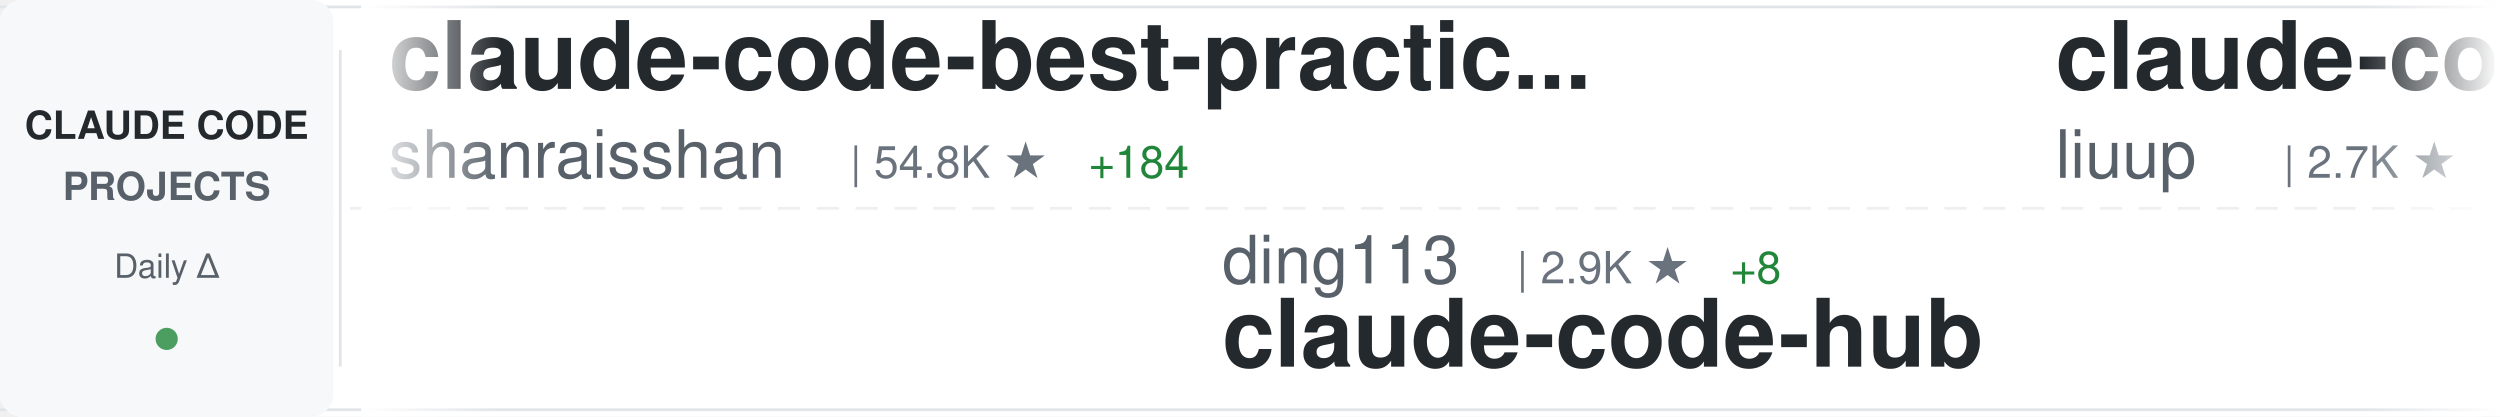
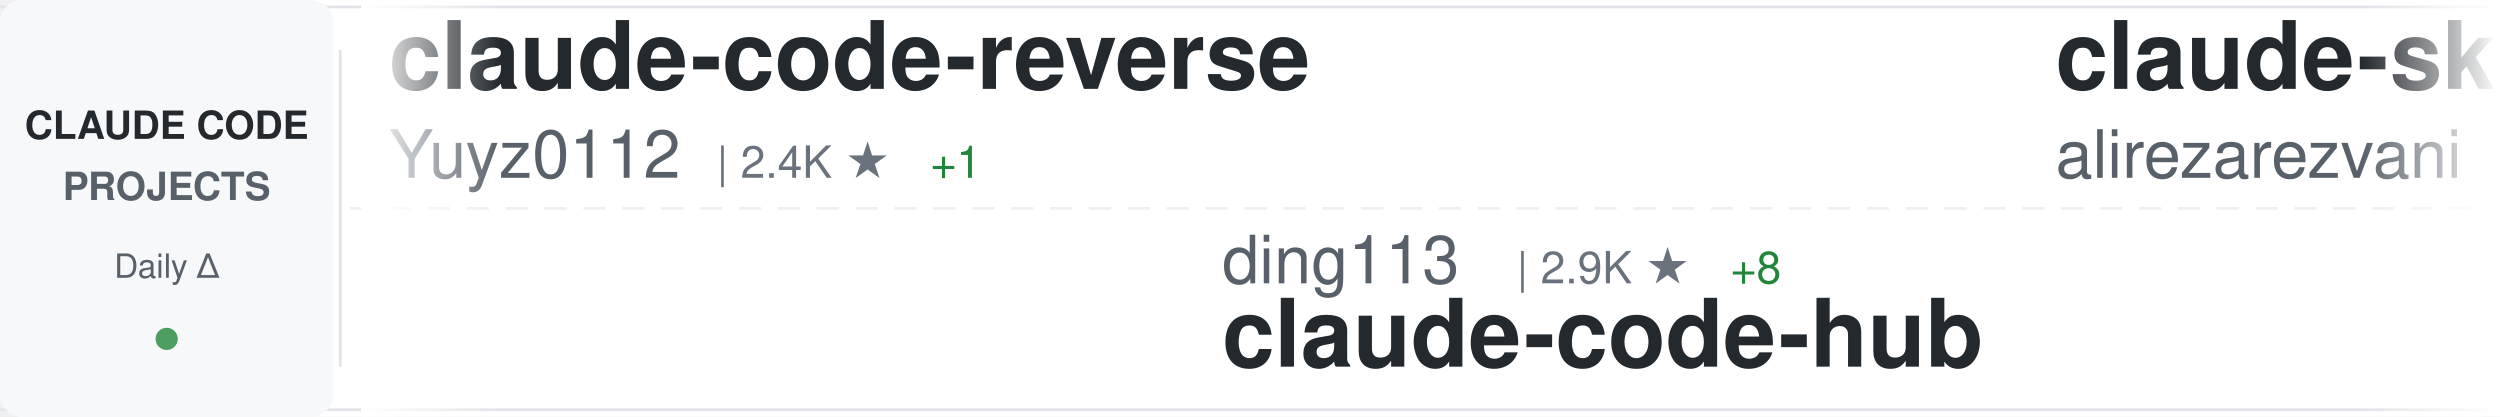
<svg xmlns="http://www.w3.org/2000/svg" width="900" height="150">
  <defs>
    <linearGradient id="awesomeLeftFade" x1="0%" y1="0%" x2="100%" y2="0%">
      <stop offset="0%" style="stop-color:#ffffff;stop-opacity:1" />
      <stop offset="100%" style="stop-color:#ffffff;stop-opacity:0" />
    </linearGradient>
    <linearGradient id="awesomeRightFade" x1="0%" y1="0%" x2="100%" y2="0%">
      <stop offset="0%" style="stop-color:#ffffff;stop-opacity:0" />
      <stop offset="100%" style="stop-color:#ffffff;stop-opacity:1" />
    </linearGradient>
  </defs>
  <rect width="900" height="150" fill="#ffffff" rx="8" />
  <rect x="0" y="2" width="900" height="1" fill="#e1e4e8" />
  <rect x="0" y="147" width="900" height="1" fill="#e1e4e8" />
  <line x1="0" y1="75" x2="900" y2="75" stroke="#e1e4e8" stroke-width="1" stroke-dasharray="8 6" opacity="0.6" />
  <rect x="0" y="0" width="120" height="150" fill="#f6f8fa" rx="8" />
  <text x="60" y="50" font-family="-apple-system, BlinkMacSystemFont, 'Segoe UI', Helvetica, Arial, sans-serif" font-size="14" font-weight="600" fill="#24292e" text-anchor="middle">CLAUDE CODE</text>
  <text x="60" y="72" font-family="-apple-system, BlinkMacSystemFont, 'Segoe UI', Helvetica, Arial, sans-serif" font-size="14" font-weight="600" fill="#586069" text-anchor="middle">PROJECTS</text>
  <text x="60" y="100" font-family="-apple-system, BlinkMacSystemFont, 'Segoe UI', Helvetica, Arial, sans-serif" font-size="12" font-weight="500" fill="#586069" text-anchor="middle">Daily Δ</text>
  <circle cx="60" cy="122" r="4" fill="#22863a" opacity="0.8" />
  <rect x="122" y="18" width="1" height="114" fill="#e1e4e8" />
  <clipPath id="awesomeTickerClip">
    <rect x="130" y="0" width="770" height="150" />
  </clipPath>
  <g clip-path="url(#awesomeTickerClip)">
    <g id="awesomeTickerItems">
      <animateTransform attributeName="transform" attributeType="XML" type="translate" from="0 0" to="-3000 0" dur="54s" repeatCount="indefinite" />
      <g transform="translate(0, 0)">
-         <text x="140" y="32" font-family="-apple-system, BlinkMacSystemFont, 'Segoe UI', Helvetica, Arial, sans-serif" font-size="34" font-weight="600" fill="#24292e">claude-code-best-practic...</text>
-         <text x="140" y="64" font-family="-apple-system, BlinkMacSystemFont, 'Segoe UI', Helvetica, Arial, sans-serif" font-size="24" font-weight="400" fill="#586069">shanraisshan</text>
-         <text x="306" y="64" font-family="-apple-system, BlinkMacSystemFont, 'Segoe UI', Helvetica, Arial, sans-serif" font-size="16" font-weight="500" fill="#6a737d">| 54.8K ★</text>
-         <text x="392" y="64" font-family="-apple-system, BlinkMacSystemFont, 'Segoe UI', Helvetica, Arial, sans-serif" font-size="16" font-weight="500" fill="#22863a"> +184</text>
+         <text x="140" y="32" font-family="-apple-system, BlinkMacSystemFont, 'Segoe UI', Helvetica, Arial, sans-serif" font-size="34" font-weight="600" fill="#24292e">claude-code-reverse</text>
+         <text x="140" y="64" font-family="-apple-system, BlinkMacSystemFont, 'Segoe UI', Helvetica, Arial, sans-serif" font-size="24" font-weight="400" fill="#586069">Yuyz0112</text>
+         <text x="258" y="64" font-family="-apple-system, BlinkMacSystemFont, 'Segoe UI', Helvetica, Arial, sans-serif" font-size="16" font-weight="500" fill="#6a737d">| 2.4K ★</text>
+         <text x="335" y="64" font-family="-apple-system, BlinkMacSystemFont, 'Segoe UI', Helvetica, Arial, sans-serif" font-size="16" font-weight="500" fill="#22863a"> +1</text>
      </g>
      <g transform="translate(300, 0)">
        <text x="140" y="102" font-family="-apple-system, BlinkMacSystemFont, 'Segoe UI', Helvetica, Arial, sans-serif" font-size="24" font-weight="400" fill="#586069">ding113</text>
        <text x="246" y="102" font-family="-apple-system, BlinkMacSystemFont, 'Segoe UI', Helvetica, Arial, sans-serif" font-size="16" font-weight="500" fill="#6a737d">| 2.9K ★</text>
        <text x="323" y="102" font-family="-apple-system, BlinkMacSystemFont, 'Segoe UI', Helvetica, Arial, sans-serif" font-size="16" font-weight="500" fill="#22863a"> +8</text>
        <text x="140" y="132" font-family="-apple-system, BlinkMacSystemFont, 'Segoe UI', Helvetica, Arial, sans-serif" font-size="34" font-weight="600" fill="#24292e">claude-code-hub</text>
      </g>
      <g transform="translate(600, 0)">
-         <text x="140" y="32" font-family="-apple-system, BlinkMacSystemFont, 'Segoe UI', Helvetica, Arial, sans-serif" font-size="34" font-weight="600" fill="#24292e">claude-code-analysis</text>
-         <text x="140" y="64" font-family="-apple-system, BlinkMacSystemFont, 'Segoe UI', Helvetica, Arial, sans-serif" font-size="24" font-weight="400" fill="#586069">liuup</text>
-         <text x="222" y="64" font-family="-apple-system, BlinkMacSystemFont, 'Segoe UI', Helvetica, Arial, sans-serif" font-size="16" font-weight="500" fill="#6a737d">| 2.7K ★</text>
-         <text x="299" y="64" font-family="-apple-system, BlinkMacSystemFont, 'Segoe UI', Helvetica, Arial, sans-serif" font-size="16" font-weight="500" fill="#22863a"> +23</text>
+         <text x="140" y="32" font-family="-apple-system, BlinkMacSystemFont, 'Segoe UI', Helvetica, Arial, sans-serif" font-size="34" font-weight="600" fill="#24292e">claude-skills</text>
+         <text x="140" y="64" font-family="-apple-system, BlinkMacSystemFont, 'Segoe UI', Helvetica, Arial, sans-serif" font-size="24" font-weight="400" fill="#586069">alirezarezvani</text>
+         <text x="330" y="64" font-family="-apple-system, BlinkMacSystemFont, 'Segoe UI', Helvetica, Arial, sans-serif" font-size="16" font-weight="500" fill="#6a737d">| 16.2K ★</text>
+         <text x="416" y="64" font-family="-apple-system, BlinkMacSystemFont, 'Segoe UI', Helvetica, Arial, sans-serif" font-size="16" font-weight="500" fill="#22863a"> +106</text>
      </g>
      <g transform="translate(900, 0)">
-         <text x="140" y="102" font-family="-apple-system, BlinkMacSystemFont, 'Segoe UI', Helvetica, Arial, sans-serif" font-size="24" font-weight="400" fill="#586069">hangsman</text>
-         <text x="258" y="102" font-family="-apple-system, BlinkMacSystemFont, 'Segoe UI', Helvetica, Arial, sans-serif" font-size="16" font-weight="500" fill="#6a737d">| 780 ★</text>
-         <text x="140" y="132" font-family="-apple-system, BlinkMacSystemFont, 'Segoe UI', Helvetica, Arial, sans-serif" font-size="34" font-weight="600" fill="#24292e">claude-code-source</text>
+         <text x="140" y="102" font-family="-apple-system, BlinkMacSystemFont, 'Segoe UI', Helvetica, Arial, sans-serif" font-size="24" font-weight="400" fill="#586069">musistudio</text>
+         <text x="282" y="102" font-family="-apple-system, BlinkMacSystemFont, 'Segoe UI', Helvetica, Arial, sans-serif" font-size="16" font-weight="500" fill="#6a737d">| 34.4K ★</text>
+         <text x="368" y="102" font-family="-apple-system, BlinkMacSystemFont, 'Segoe UI', Helvetica, Arial, sans-serif" font-size="16" font-weight="500" fill="#22863a"> +55</text>
+         <text x="140" y="132" font-family="-apple-system, BlinkMacSystemFont, 'Segoe UI', Helvetica, Arial, sans-serif" font-size="34" font-weight="600" fill="#24292e">claude-code-router</text>
      </g>
      <g transform="translate(1200, 0)">
-         <text x="140" y="32" font-family="-apple-system, BlinkMacSystemFont, 'Segoe UI', Helvetica, Arial, sans-serif" font-size="34" font-weight="600" fill="#24292e">ClaudeCode</text>
-         <text x="140" y="64" font-family="-apple-system, BlinkMacSystemFont, 'Segoe UI', Helvetica, Arial, sans-serif" font-size="24" font-weight="400" fill="#586069">guanshan</text>
-         <text x="258" y="64" font-family="-apple-system, BlinkMacSystemFont, 'Segoe UI', Helvetica, Arial, sans-serif" font-size="16" font-weight="500" fill="#6a737d">| 59 ★</text>
+         <text x="140" y="32" font-family="-apple-system, BlinkMacSystemFont, 'Segoe UI', Helvetica, Arial, sans-serif" font-size="34" font-weight="600" fill="#24292e">oh-my-claudecode</text>
+         <text x="140" y="64" font-family="-apple-system, BlinkMacSystemFont, 'Segoe UI', Helvetica, Arial, sans-serif" font-size="24" font-weight="400" fill="#586069">Yeachan-Heo</text>
+         <text x="294" y="64" font-family="-apple-system, BlinkMacSystemFont, 'Segoe UI', Helvetica, Arial, sans-serif" font-size="16" font-weight="500" fill="#6a737d">| 34.8K ★</text>
+         <text x="380" y="64" font-family="-apple-system, BlinkMacSystemFont, 'Segoe UI', Helvetica, Arial, sans-serif" font-size="16" font-weight="500" fill="#22863a"> +93</text>
      </g>
      <g transform="translate(1500, 0)">
-         <text x="140" y="102" font-family="-apple-system, BlinkMacSystemFont, 'Segoe UI', Helvetica, Arial, sans-serif" font-size="24" font-weight="400" fill="#586069">jeremylongshore</text>
-         <text x="342" y="102" font-family="-apple-system, BlinkMacSystemFont, 'Segoe UI', Helvetica, Arial, sans-serif" font-size="16" font-weight="500" fill="#6a737d">| 2.2K ★</text>
-         <text x="419" y="102" font-family="-apple-system, BlinkMacSystemFont, 'Segoe UI', Helvetica, Arial, sans-serif" font-size="16" font-weight="500" fill="#22863a"> +2</text>
-         <text x="140" y="132" font-family="-apple-system, BlinkMacSystemFont, 'Segoe UI', Helvetica, Arial, sans-serif" font-size="34" font-weight="600" fill="#24292e">claude-code-plugins-plus...</text>
+         <text x="140" y="102" font-family="-apple-system, BlinkMacSystemFont, 'Segoe UI', Helvetica, Arial, sans-serif" font-size="24" font-weight="400" fill="#586069">huangjia2019</text>
+         <text x="306" y="102" font-family="-apple-system, BlinkMacSystemFont, 'Segoe UI', Helvetica, Arial, sans-serif" font-size="16" font-weight="500" fill="#6a737d">| 703 ★</text>
+         <text x="374" y="102" font-family="-apple-system, BlinkMacSystemFont, 'Segoe UI', Helvetica, Arial, sans-serif" font-size="16" font-weight="500" fill="#22863a"> +8</text>
+         <text x="140" y="132" font-family="-apple-system, BlinkMacSystemFont, 'Segoe UI', Helvetica, Arial, sans-serif" font-size="34" font-weight="600" fill="#24292e">claude-code-engineering</text>
      </g>
      <g transform="translate(1800, 0)">
-         <text x="140" y="32" font-family="-apple-system, BlinkMacSystemFont, 'Segoe UI', Helvetica, Arial, sans-serif" font-size="34" font-weight="600" fill="#24292e">Claude-Code-Game-Studios</text>
-         <text x="140" y="64" font-family="-apple-system, BlinkMacSystemFont, 'Segoe UI', Helvetica, Arial, sans-serif" font-size="24" font-weight="400" fill="#586069">Donchitos</text>
-         <text x="270" y="64" font-family="-apple-system, BlinkMacSystemFont, 'Segoe UI', Helvetica, Arial, sans-serif" font-size="16" font-weight="500" fill="#6a737d">| 19.9K ★</text>
-         <text x="356" y="64" font-family="-apple-system, BlinkMacSystemFont, 'Segoe UI', Helvetica, Arial, sans-serif" font-size="16" font-weight="500" fill="#22863a"> +106</text>
+         <text x="140" y="32" font-family="-apple-system, BlinkMacSystemFont, 'Segoe UI', Helvetica, Arial, sans-serif" font-size="34" font-weight="600" fill="#24292e">claude-code-my-workflow</text>
+         <text x="140" y="64" font-family="-apple-system, BlinkMacSystemFont, 'Segoe UI', Helvetica, Arial, sans-serif" font-size="24" font-weight="400" fill="#586069">pedrohcgs</text>
+         <text x="270" y="64" font-family="-apple-system, BlinkMacSystemFont, 'Segoe UI', Helvetica, Arial, sans-serif" font-size="16" font-weight="500" fill="#6a737d">| 1.1K ★</text>
+         <text x="347" y="64" font-family="-apple-system, BlinkMacSystemFont, 'Segoe UI', Helvetica, Arial, sans-serif" font-size="16" font-weight="500" fill="#22863a"> +8</text>
      </g>
      <g transform="translate(2100, 0)">
        <text x="140" y="102" font-family="-apple-system, BlinkMacSystemFont, 'Segoe UI', Helvetica, Arial, sans-serif" font-size="24" font-weight="400" fill="#586069">Windy3f3f3f3f</text>
-         <text x="318" y="102" font-family="-apple-system, BlinkMacSystemFont, 'Segoe UI', Helvetica, Arial, sans-serif" font-size="16" font-weight="500" fill="#6a737d">| 2.5K ★</text>
-         <text x="395" y="102" font-family="-apple-system, BlinkMacSystemFont, 'Segoe UI', Helvetica, Arial, sans-serif" font-size="16" font-weight="500" fill="#22863a"> +20</text>
-         <text x="140" y="132" font-family="-apple-system, BlinkMacSystemFont, 'Segoe UI', Helvetica, Arial, sans-serif" font-size="34" font-weight="600" fill="#24292e">how-claude-code-works</text>
+         <text x="318" y="102" font-family="-apple-system, BlinkMacSystemFont, 'Segoe UI', Helvetica, Arial, sans-serif" font-size="16" font-weight="500" fill="#6a737d">| 1.3K ★</text>
+         <text x="395" y="102" font-family="-apple-system, BlinkMacSystemFont, 'Segoe UI', Helvetica, Arial, sans-serif" font-size="16" font-weight="500" fill="#22863a"> +11</text>
+         <text x="140" y="132" font-family="-apple-system, BlinkMacSystemFont, 'Segoe UI', Helvetica, Arial, sans-serif" font-size="34" font-weight="600" fill="#24292e">claude-code-from-scratch</text>
      </g>
      <g transform="translate(2400, 0)">
-         <text x="140" y="32" font-family="-apple-system, BlinkMacSystemFont, 'Segoe UI', Helvetica, Arial, sans-serif" font-size="34" font-weight="600" fill="#24292e">claude-plugins-official</text>
-         <text x="140" y="64" font-family="-apple-system, BlinkMacSystemFont, 'Segoe UI', Helvetica, Arial, sans-serif" font-size="24" font-weight="400" fill="#586069">anthropics</text>
-         <text x="282" y="64" font-family="-apple-system, BlinkMacSystemFont, 'Segoe UI', Helvetica, Arial, sans-serif" font-size="16" font-weight="500" fill="#6a737d">| 27.7K ★</text>
-         <text x="368" y="64" font-family="-apple-system, BlinkMacSystemFont, 'Segoe UI', Helvetica, Arial, sans-serif" font-size="16" font-weight="500" fill="#22863a"> +560</text>
+         <text x="140" y="32" font-family="-apple-system, BlinkMacSystemFont, 'Segoe UI', Helvetica, Arial, sans-serif" font-size="34" font-weight="600" fill="#24292e">claude-code-proxy</text>
+         <text x="140" y="64" font-family="-apple-system, BlinkMacSystemFont, 'Segoe UI', Helvetica, Arial, sans-serif" font-size="24" font-weight="400" fill="#586069">1rgs</text>
+         <text x="210" y="64" font-family="-apple-system, BlinkMacSystemFont, 'Segoe UI', Helvetica, Arial, sans-serif" font-size="16" font-weight="500" fill="#6a737d">| 3.6K ★</text>
+         <text x="287" y="64" font-family="-apple-system, BlinkMacSystemFont, 'Segoe UI', Helvetica, Arial, sans-serif" font-size="16" font-weight="500" fill="#22863a"> +4</text>
      </g>
      <g transform="translate(2700, 0)">
-         <text x="140" y="102" font-family="-apple-system, BlinkMacSystemFont, 'Segoe UI', Helvetica, Arial, sans-serif" font-size="24" font-weight="400" fill="#586069">1rgs</text>
-         <text x="210" y="102" font-family="-apple-system, BlinkMacSystemFont, 'Segoe UI', Helvetica, Arial, sans-serif" font-size="16" font-weight="500" fill="#6a737d">| 3.6K ★</text>
-         <text x="287" y="102" font-family="-apple-system, BlinkMacSystemFont, 'Segoe UI', Helvetica, Arial, sans-serif" font-size="16" font-weight="500" fill="#22863a"> +3</text>
-         <text x="140" y="132" font-family="-apple-system, BlinkMacSystemFont, 'Segoe UI', Helvetica, Arial, sans-serif" font-size="34" font-weight="600" fill="#24292e">claude-code-proxy</text>
+         <text x="140" y="102" font-family="-apple-system, BlinkMacSystemFont, 'Segoe UI', Helvetica, Arial, sans-serif" font-size="24" font-weight="400" fill="#586069">diet103</text>
+         <text x="246" y="102" font-family="-apple-system, BlinkMacSystemFont, 'Segoe UI', Helvetica, Arial, sans-serif" font-size="16" font-weight="500" fill="#6a737d">| 9.7K ★</text>
+         <text x="323" y="102" font-family="-apple-system, BlinkMacSystemFont, 'Segoe UI', Helvetica, Arial, sans-serif" font-size="16" font-weight="500" fill="#22863a"> +4</text>
+         <text x="140" y="132" font-family="-apple-system, BlinkMacSystemFont, 'Segoe UI', Helvetica, Arial, sans-serif" font-size="34" font-weight="600" fill="#24292e">claude-code-infrastructu...</text>
      </g>
      <g transform="translate(3000, 0)">
-         <text x="140" y="32" font-family="-apple-system, BlinkMacSystemFont, 'Segoe UI', Helvetica, Arial, sans-serif" font-size="34" font-weight="600" fill="#24292e">claude-code-best-practic...</text>
-         <text x="140" y="64" font-family="-apple-system, BlinkMacSystemFont, 'Segoe UI', Helvetica, Arial, sans-serif" font-size="24" font-weight="400" fill="#586069">shanraisshan</text>
-         <text x="306" y="64" font-family="-apple-system, BlinkMacSystemFont, 'Segoe UI', Helvetica, Arial, sans-serif" font-size="16" font-weight="500" fill="#6a737d">| 54.8K ★</text>
-         <text x="392" y="64" font-family="-apple-system, BlinkMacSystemFont, 'Segoe UI', Helvetica, Arial, sans-serif" font-size="16" font-weight="500" fill="#22863a"> +184</text>
+         <text x="140" y="32" font-family="-apple-system, BlinkMacSystemFont, 'Segoe UI', Helvetica, Arial, sans-serif" font-size="34" font-weight="600" fill="#24292e">claude-code-reverse</text>
+         <text x="140" y="64" font-family="-apple-system, BlinkMacSystemFont, 'Segoe UI', Helvetica, Arial, sans-serif" font-size="24" font-weight="400" fill="#586069">Yuyz0112</text>
+         <text x="258" y="64" font-family="-apple-system, BlinkMacSystemFont, 'Segoe UI', Helvetica, Arial, sans-serif" font-size="16" font-weight="500" fill="#6a737d">| 2.4K ★</text>
+         <text x="335" y="64" font-family="-apple-system, BlinkMacSystemFont, 'Segoe UI', Helvetica, Arial, sans-serif" font-size="16" font-weight="500" fill="#22863a"> +1</text>
      </g>
      <g transform="translate(3300, 0)">
        <text x="140" y="102" font-family="-apple-system, BlinkMacSystemFont, 'Segoe UI', Helvetica, Arial, sans-serif" font-size="24" font-weight="400" fill="#586069">ding113</text>
        <text x="246" y="102" font-family="-apple-system, BlinkMacSystemFont, 'Segoe UI', Helvetica, Arial, sans-serif" font-size="16" font-weight="500" fill="#6a737d">| 2.9K ★</text>
        <text x="323" y="102" font-family="-apple-system, BlinkMacSystemFont, 'Segoe UI', Helvetica, Arial, sans-serif" font-size="16" font-weight="500" fill="#22863a"> +8</text>
        <text x="140" y="132" font-family="-apple-system, BlinkMacSystemFont, 'Segoe UI', Helvetica, Arial, sans-serif" font-size="34" font-weight="600" fill="#24292e">claude-code-hub</text>
      </g>
      <g transform="translate(3600, 0)">
-         <text x="140" y="32" font-family="-apple-system, BlinkMacSystemFont, 'Segoe UI', Helvetica, Arial, sans-serif" font-size="34" font-weight="600" fill="#24292e">claude-code-analysis</text>
-         <text x="140" y="64" font-family="-apple-system, BlinkMacSystemFont, 'Segoe UI', Helvetica, Arial, sans-serif" font-size="24" font-weight="400" fill="#586069">liuup</text>
-         <text x="222" y="64" font-family="-apple-system, BlinkMacSystemFont, 'Segoe UI', Helvetica, Arial, sans-serif" font-size="16" font-weight="500" fill="#6a737d">| 2.7K ★</text>
-         <text x="299" y="64" font-family="-apple-system, BlinkMacSystemFont, 'Segoe UI', Helvetica, Arial, sans-serif" font-size="16" font-weight="500" fill="#22863a"> +23</text>
+         <text x="140" y="32" font-family="-apple-system, BlinkMacSystemFont, 'Segoe UI', Helvetica, Arial, sans-serif" font-size="34" font-weight="600" fill="#24292e">claude-skills</text>
+         <text x="140" y="64" font-family="-apple-system, BlinkMacSystemFont, 'Segoe UI', Helvetica, Arial, sans-serif" font-size="24" font-weight="400" fill="#586069">alirezarezvani</text>
+         <text x="330" y="64" font-family="-apple-system, BlinkMacSystemFont, 'Segoe UI', Helvetica, Arial, sans-serif" font-size="16" font-weight="500" fill="#6a737d">| 16.2K ★</text>
+         <text x="416" y="64" font-family="-apple-system, BlinkMacSystemFont, 'Segoe UI', Helvetica, Arial, sans-serif" font-size="16" font-weight="500" fill="#22863a"> +106</text>
      </g>
      <g transform="translate(3900, 0)">
-         <text x="140" y="102" font-family="-apple-system, BlinkMacSystemFont, 'Segoe UI', Helvetica, Arial, sans-serif" font-size="24" font-weight="400" fill="#586069">hangsman</text>
-         <text x="258" y="102" font-family="-apple-system, BlinkMacSystemFont, 'Segoe UI', Helvetica, Arial, sans-serif" font-size="16" font-weight="500" fill="#6a737d">| 780 ★</text>
-         <text x="140" y="132" font-family="-apple-system, BlinkMacSystemFont, 'Segoe UI', Helvetica, Arial, sans-serif" font-size="34" font-weight="600" fill="#24292e">claude-code-source</text>
+         <text x="140" y="102" font-family="-apple-system, BlinkMacSystemFont, 'Segoe UI', Helvetica, Arial, sans-serif" font-size="24" font-weight="400" fill="#586069">musistudio</text>
+         <text x="282" y="102" font-family="-apple-system, BlinkMacSystemFont, 'Segoe UI', Helvetica, Arial, sans-serif" font-size="16" font-weight="500" fill="#6a737d">| 34.4K ★</text>
+         <text x="368" y="102" font-family="-apple-system, BlinkMacSystemFont, 'Segoe UI', Helvetica, Arial, sans-serif" font-size="16" font-weight="500" fill="#22863a"> +55</text>
+         <text x="140" y="132" font-family="-apple-system, BlinkMacSystemFont, 'Segoe UI', Helvetica, Arial, sans-serif" font-size="34" font-weight="600" fill="#24292e">claude-code-router</text>
      </g>
    </g>
  </g>
  <rect x="130" y="0" width="50" height="150" fill="url(#awesomeLeftFade)" />
  <rect x="850" y="0" width="50" height="150" fill="url(#awesomeRightFade)" />
</svg>
